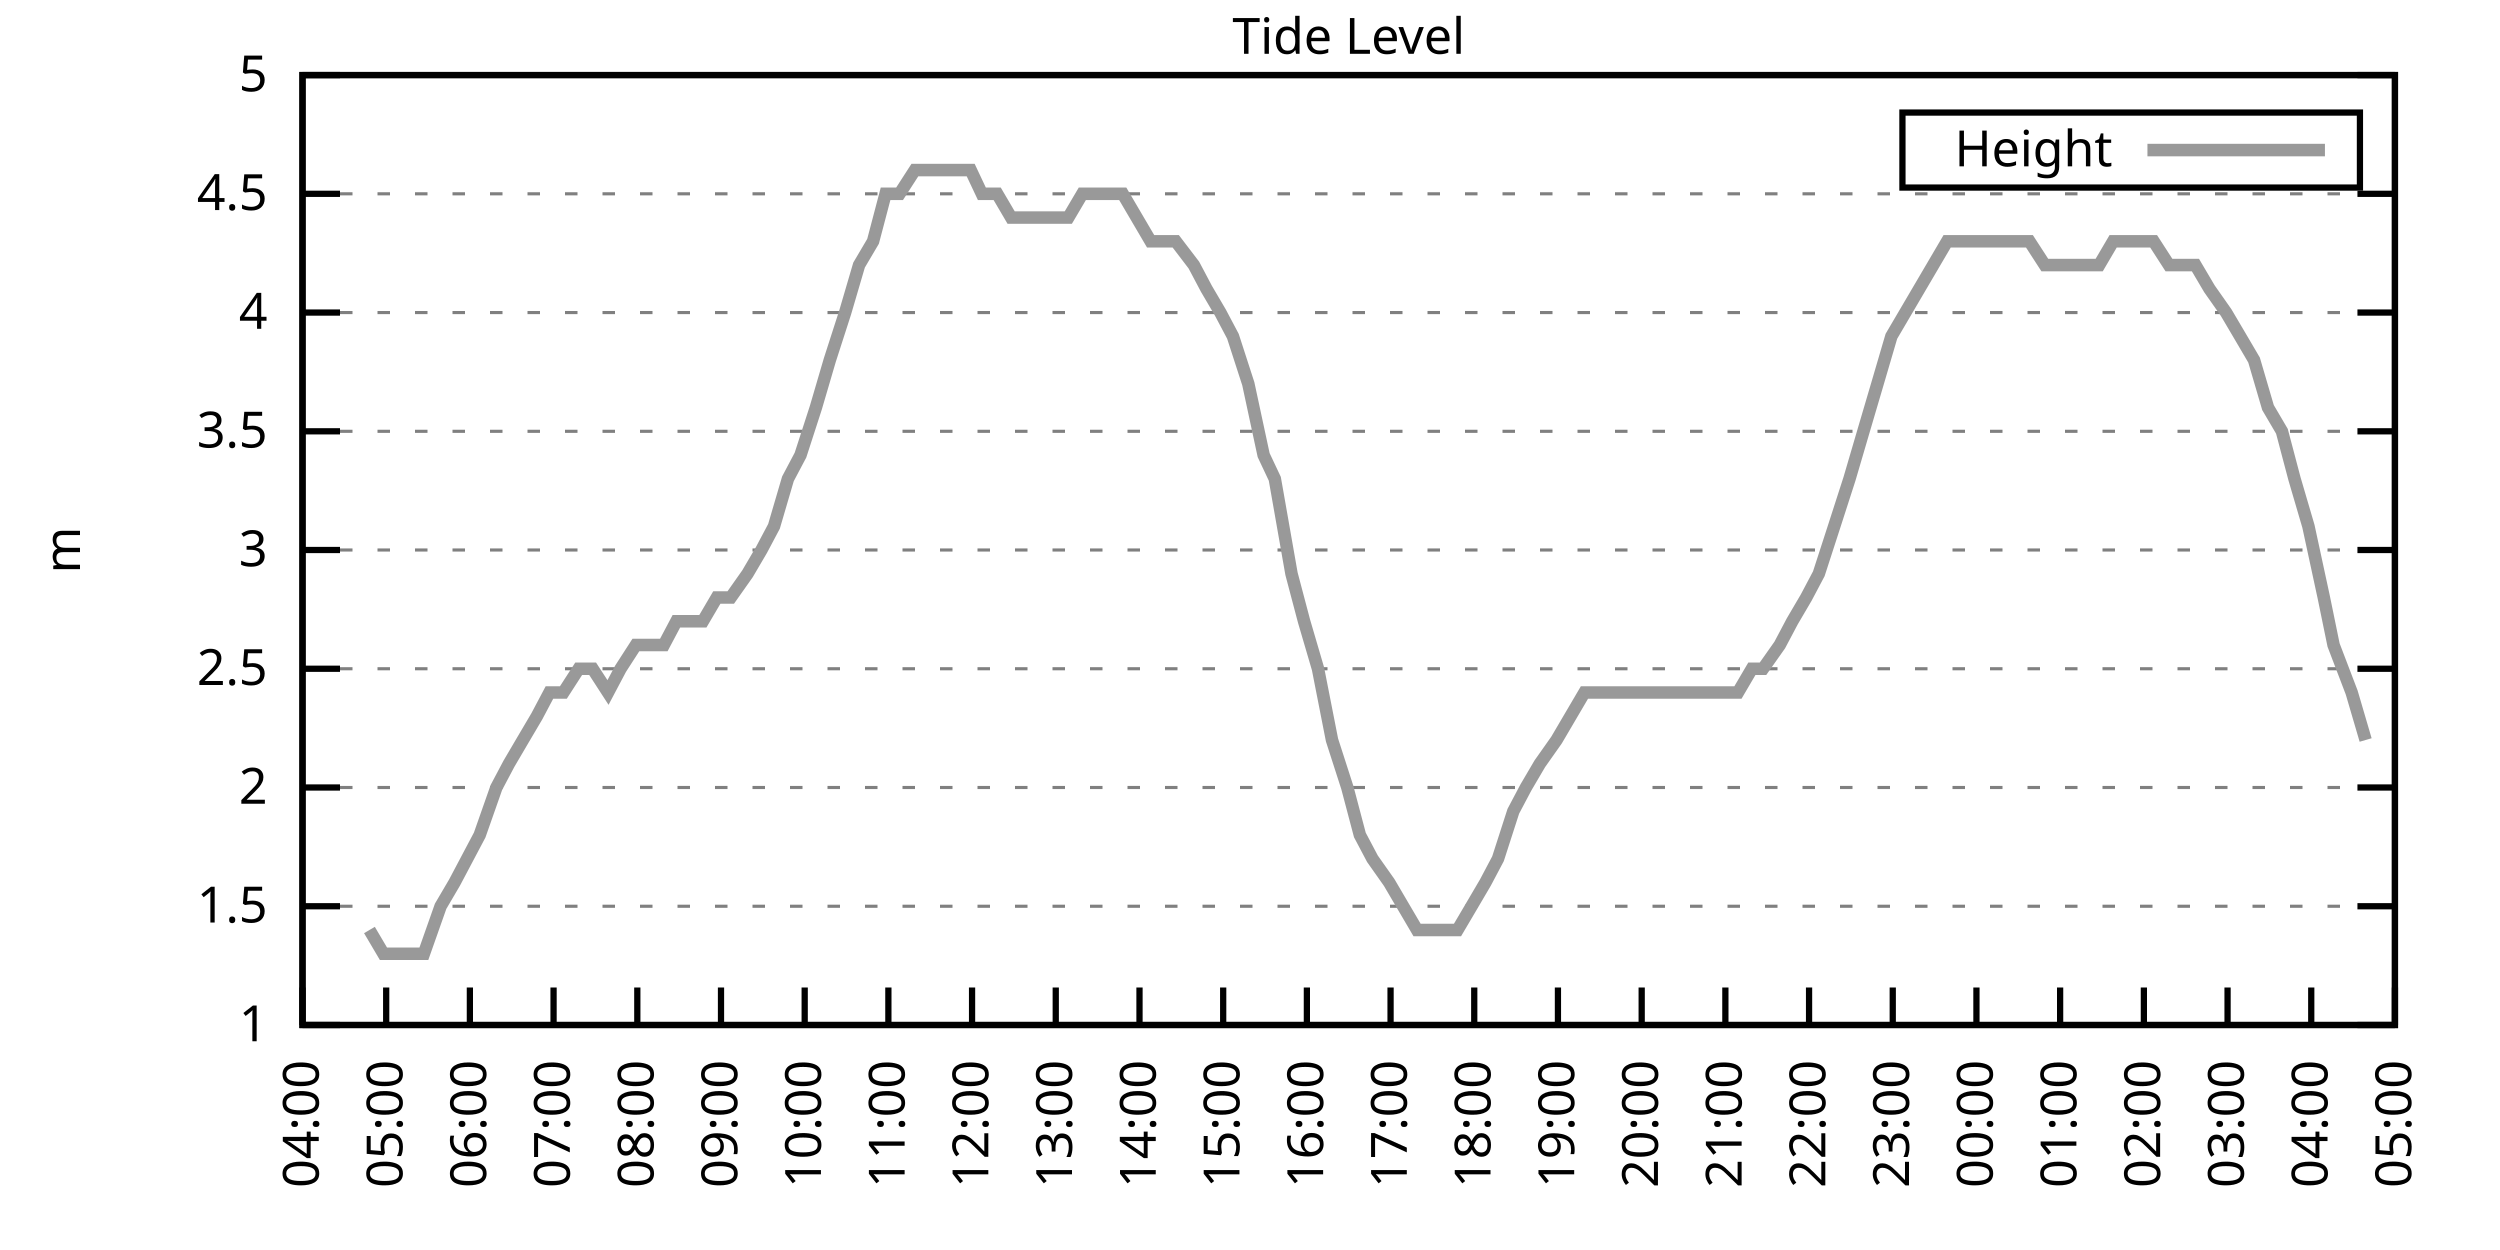
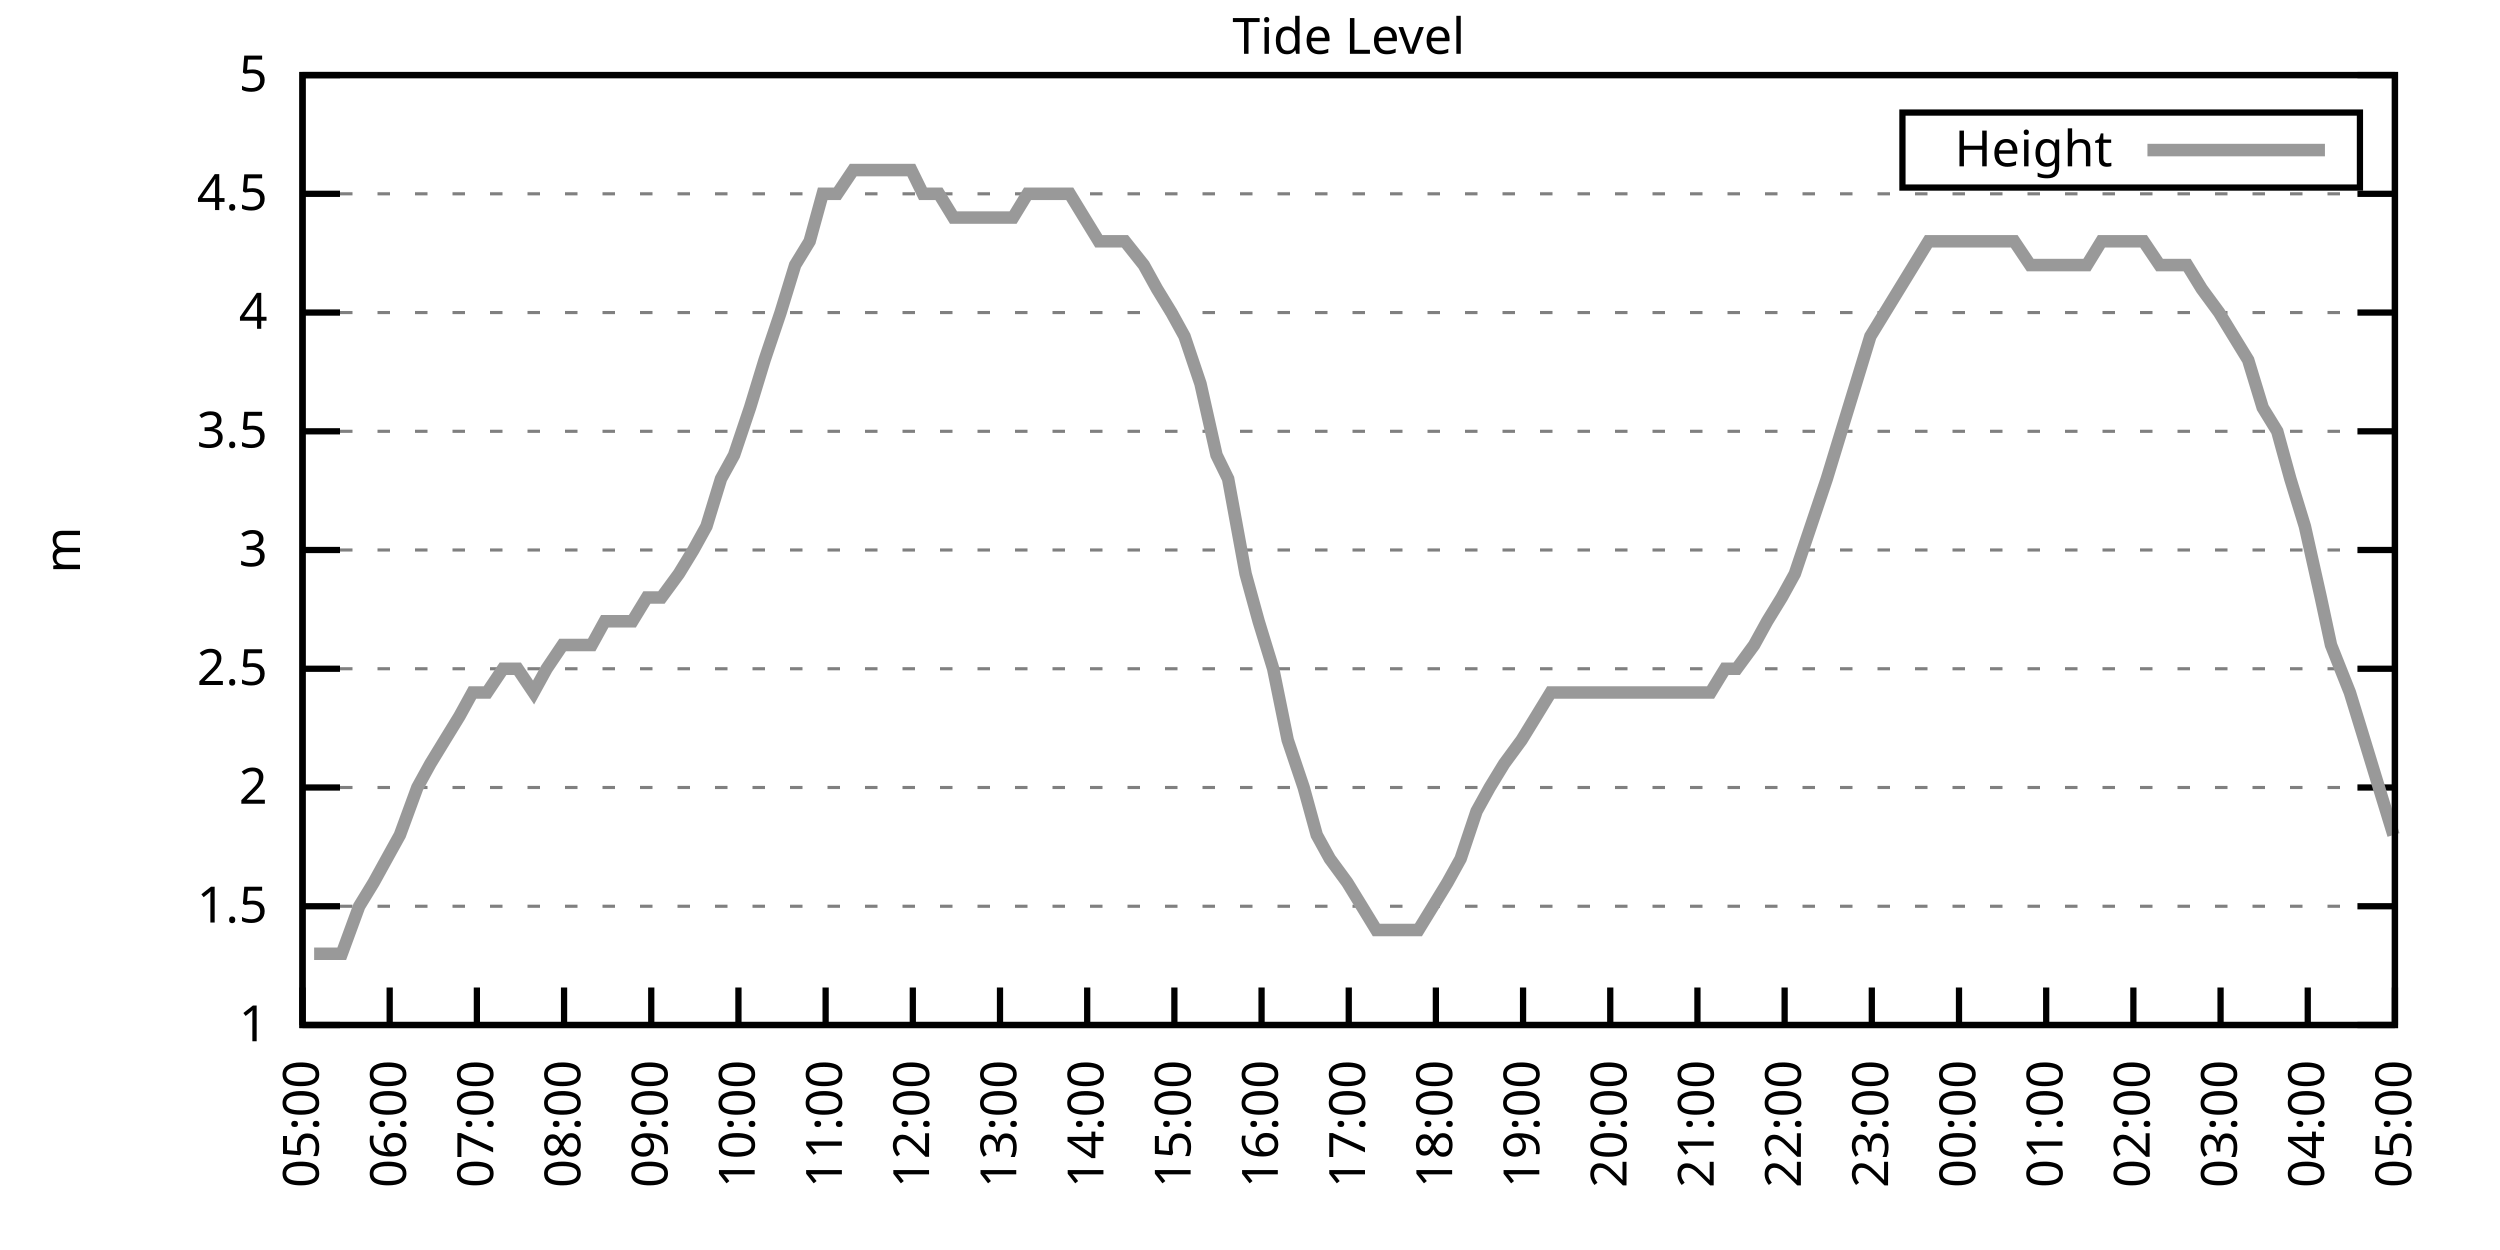
<svg xmlns="http://www.w3.org/2000/svg" xmlns:xlink="http://www.w3.org/1999/xlink" width="400" height="200" viewBox="0 0 400 200">
  <g id="gnuplot_canvas">
    <rect x="0" y="0" width="400" height="200" fill="none" />
    <defs>
      <circle id="gpDot" r="0.5" stroke-width="0.5" stroke="currentColor" />
      <path id="gpPt0" stroke-width="0.333" stroke="currentColor" d="M-1,0 h2 M0,-1 v2" />
      <path id="gpPt1" stroke-width="0.333" stroke="currentColor" d="M-1,-1 L1,1 M1,-1 L-1,1" />
      <path id="gpPt2" stroke-width="0.333" stroke="currentColor" d="M-1,0 L1,0 M0,-1 L0,1 M-1,-1 L1,1 M-1,1 L1,-1" />
      <rect id="gpPt3" stroke-width="0.333" stroke="currentColor" x="-1" y="-1" width="2" height="2" />
      <rect id="gpPt4" stroke-width="0.333" stroke="currentColor" fill="currentColor" x="-1" y="-1" width="2" height="2" />
      <circle id="gpPt5" stroke-width="0.333" stroke="currentColor" cx="0" cy="0" r="1" />
      <use xlink:href="#gpPt5" id="gpPt6" fill="currentColor" stroke="none" />
      <path id="gpPt7" stroke-width="0.333" stroke="currentColor" d="M0,-1.33 L-1.33,0.67 L1.33,0.67 z" />
      <use xlink:href="#gpPt7" id="gpPt8" fill="currentColor" stroke="none" />
      <use xlink:href="#gpPt7" id="gpPt9" stroke="currentColor" transform="rotate(180)" />
      <use xlink:href="#gpPt9" id="gpPt10" fill="currentColor" stroke="none" />
      <use xlink:href="#gpPt3" id="gpPt11" stroke="currentColor" transform="rotate(45)" />
      <use xlink:href="#gpPt11" id="gpPt12" fill="currentColor" stroke="none" />
      <path id="gpPt13" stroke-width="0.333" stroke="currentColor" d="M0,1.330 L1.265,0.411 L0.782,-1.067 L-0.782,-1.076 L-1.265,0.411 z" />
      <use xlink:href="#gpPt13" id="gpPt14" fill="currentColor" stroke="none" />
      <filter id="textbox" filterUnits="objectBoundingBox" x="0" y="0" height="1" width="1">
        <feFlood flood-color="white" flood-opacity="1" result="bgnd" />
        <feComposite in="SourceGraphic" in2="bgnd" operator="atop" />
      </filter>
      <filter id="greybox" filterUnits="objectBoundingBox" x="0" y="0" height="1" width="1">
        <feFlood flood-color="lightgrey" flood-opacity="1" result="grey" />
        <feComposite in="SourceGraphic" in2="grey" operator="atop" />
      </filter>
    </defs>
    <g fill="none" color="white" stroke="currentColor" stroke-width="1.00" stroke-linecap="butt" stroke-linejoin="miter">
</g>
    <g fill="none" color="black" stroke="currentColor" stroke-width="1.00" stroke-linecap="butt" stroke-linejoin="miter">
      <g stroke="none" shape-rendering="crispEdges">
        <polygon fill="rgb(255, 255, 255)" points="48.40,164.00 383.18,164.00 383.18,12.02 48.40,12.02 " />
      </g>
    </g>
    <g fill="none" color="black" stroke="currentColor" stroke-width="1.00" stroke-linecap="butt" stroke-linejoin="miter">
</g>
    <g fill="none" color="black" stroke="black" stroke-width="0.50" stroke-linecap="butt" stroke-linejoin="miter">
</g>
    <g fill="none" color="gray" stroke="currentColor" stroke-width="0.50" stroke-linecap="butt" stroke-linejoin="miter">
      <path stroke="gray" stroke-dasharray="2,4" class="gridline" d="M48.40,164.00 L383.19,164.00  " />
    </g>
    <g fill="none" color="gray" stroke="gray" stroke-width="1.00" stroke-linecap="butt" stroke-linejoin="miter">
</g>
    <g fill="none" color="black" stroke="currentColor" stroke-width="1.00" stroke-linecap="butt" stroke-linejoin="miter">
      <path stroke="black" d="M48.40,164.00 L54.40,164.00 M383.19,164.00 L377.19,164.00  " />
      <g transform="translate(42.80,166.60)" stroke="none" fill="black" font-family="Sans" font-size="8.00" text-anchor="end">
        <text>
          <tspan font-family="Sans"> 1</tspan>
        </text>
      </g>
    </g>
    <g fill="none" color="black" stroke="currentColor" stroke-width="1.00" stroke-linecap="butt" stroke-linejoin="miter">
</g>
    <g fill="none" color="black" stroke="black" stroke-width="0.50" stroke-linecap="butt" stroke-linejoin="miter">
</g>
    <g fill="none" color="gray" stroke="currentColor" stroke-width="0.50" stroke-linecap="butt" stroke-linejoin="miter">
      <path stroke="gray" stroke-dasharray="2,4" class="gridline" d="M48.40,145.00 L383.19,145.00  " />
    </g>
    <g fill="none" color="gray" stroke="gray" stroke-width="1.00" stroke-linecap="butt" stroke-linejoin="miter">
</g>
    <g fill="none" color="black" stroke="currentColor" stroke-width="1.00" stroke-linecap="butt" stroke-linejoin="miter">
      <path stroke="black" d="M48.40,145.00 L54.40,145.00 M383.19,145.00 L377.19,145.00  " />
      <g transform="translate(42.80,147.60)" stroke="none" fill="black" font-family="Sans" font-size="8.00" text-anchor="end">
        <text>
          <tspan font-family="Sans"> 1.5</tspan>
        </text>
      </g>
    </g>
    <g fill="none" color="black" stroke="currentColor" stroke-width="1.00" stroke-linecap="butt" stroke-linejoin="miter">
</g>
    <g fill="none" color="black" stroke="black" stroke-width="0.50" stroke-linecap="butt" stroke-linejoin="miter">
</g>
    <g fill="none" color="gray" stroke="currentColor" stroke-width="0.50" stroke-linecap="butt" stroke-linejoin="miter">
      <path stroke="gray" stroke-dasharray="2,4" class="gridline" d="M48.40,126.00 L383.19,126.00  " />
    </g>
    <g fill="none" color="gray" stroke="gray" stroke-width="1.00" stroke-linecap="butt" stroke-linejoin="miter">
</g>
    <g fill="none" color="black" stroke="currentColor" stroke-width="1.00" stroke-linecap="butt" stroke-linejoin="miter">
      <path stroke="black" d="M48.40,126.00 L54.40,126.00 M383.19,126.00 L377.19,126.00  " />
      <g transform="translate(42.80,128.60)" stroke="none" fill="black" font-family="Sans" font-size="8.00" text-anchor="end">
        <text>
          <tspan font-family="Sans"> 2</tspan>
        </text>
      </g>
    </g>
    <g fill="none" color="black" stroke="currentColor" stroke-width="1.00" stroke-linecap="butt" stroke-linejoin="miter">
</g>
    <g fill="none" color="black" stroke="black" stroke-width="0.50" stroke-linecap="butt" stroke-linejoin="miter">
</g>
    <g fill="none" color="gray" stroke="currentColor" stroke-width="0.50" stroke-linecap="butt" stroke-linejoin="miter">
      <path stroke="gray" stroke-dasharray="2,4" class="gridline" d="M48.40,107.00 L383.19,107.00  " />
    </g>
    <g fill="none" color="gray" stroke="gray" stroke-width="1.00" stroke-linecap="butt" stroke-linejoin="miter">
</g>
    <g fill="none" color="black" stroke="currentColor" stroke-width="1.00" stroke-linecap="butt" stroke-linejoin="miter">
      <path stroke="black" d="M48.40,107.00 L54.40,107.00 M383.19,107.00 L377.19,107.00  " />
      <g transform="translate(42.80,109.60)" stroke="none" fill="black" font-family="Sans" font-size="8.00" text-anchor="end">
        <text>
          <tspan font-family="Sans"> 2.5</tspan>
        </text>
      </g>
    </g>
    <g fill="none" color="black" stroke="currentColor" stroke-width="1.00" stroke-linecap="butt" stroke-linejoin="miter">
</g>
    <g fill="none" color="black" stroke="black" stroke-width="0.50" stroke-linecap="butt" stroke-linejoin="miter">
</g>
    <g fill="none" color="gray" stroke="currentColor" stroke-width="0.50" stroke-linecap="butt" stroke-linejoin="miter">
      <path stroke="gray" stroke-dasharray="2,4" class="gridline" d="M48.40,88.00 L383.19,88.00  " />
    </g>
    <g fill="none" color="gray" stroke="gray" stroke-width="1.00" stroke-linecap="butt" stroke-linejoin="miter">
</g>
    <g fill="none" color="black" stroke="currentColor" stroke-width="1.00" stroke-linecap="butt" stroke-linejoin="miter">
      <path stroke="black" d="M48.40,88.00 L54.40,88.00 M383.19,88.00 L377.19,88.00  " />
      <g transform="translate(42.80,90.60)" stroke="none" fill="black" font-family="Sans" font-size="8.00" text-anchor="end">
        <text>
          <tspan font-family="Sans"> 3</tspan>
        </text>
      </g>
    </g>
    <g fill="none" color="black" stroke="currentColor" stroke-width="1.00" stroke-linecap="butt" stroke-linejoin="miter">
</g>
    <g fill="none" color="black" stroke="black" stroke-width="0.50" stroke-linecap="butt" stroke-linejoin="miter">
</g>
    <g fill="none" color="gray" stroke="currentColor" stroke-width="0.50" stroke-linecap="butt" stroke-linejoin="miter">
      <path stroke="gray" stroke-dasharray="2,4" class="gridline" d="M48.40,69.01 L383.19,69.01  " />
    </g>
    <g fill="none" color="gray" stroke="gray" stroke-width="1.00" stroke-linecap="butt" stroke-linejoin="miter">
</g>
    <g fill="none" color="black" stroke="currentColor" stroke-width="1.00" stroke-linecap="butt" stroke-linejoin="miter">
      <path stroke="black" d="M48.40,69.01 L54.40,69.01 M383.19,69.01 L377.19,69.01  " />
      <g transform="translate(42.80,71.61)" stroke="none" fill="black" font-family="Sans" font-size="8.00" text-anchor="end">
        <text>
          <tspan font-family="Sans"> 3.5</tspan>
        </text>
      </g>
    </g>
    <g fill="none" color="black" stroke="currentColor" stroke-width="1.00" stroke-linecap="butt" stroke-linejoin="miter">
</g>
    <g fill="none" color="black" stroke="black" stroke-width="0.50" stroke-linecap="butt" stroke-linejoin="miter">
</g>
    <g fill="none" color="gray" stroke="currentColor" stroke-width="0.50" stroke-linecap="butt" stroke-linejoin="miter">
      <path stroke="gray" stroke-dasharray="2,4" class="gridline" d="M48.40,50.01 L383.19,50.01  " />
    </g>
    <g fill="none" color="gray" stroke="gray" stroke-width="1.00" stroke-linecap="butt" stroke-linejoin="miter">
</g>
    <g fill="none" color="black" stroke="currentColor" stroke-width="1.00" stroke-linecap="butt" stroke-linejoin="miter">
      <path stroke="black" d="M48.40,50.01 L54.40,50.01 M383.19,50.01 L377.19,50.01  " />
      <g transform="translate(42.80,52.61)" stroke="none" fill="black" font-family="Sans" font-size="8.00" text-anchor="end">
        <text>
          <tspan font-family="Sans"> 4</tspan>
        </text>
      </g>
    </g>
    <g fill="none" color="black" stroke="currentColor" stroke-width="1.00" stroke-linecap="butt" stroke-linejoin="miter">
</g>
    <g fill="none" color="black" stroke="black" stroke-width="0.50" stroke-linecap="butt" stroke-linejoin="miter">
</g>
    <g fill="none" color="gray" stroke="currentColor" stroke-width="0.50" stroke-linecap="butt" stroke-linejoin="miter">
      <path stroke="gray" stroke-dasharray="2,4" class="gridline" d="M48.40,31.01 L383.19,31.01  " />
    </g>
    <g fill="none" color="gray" stroke="gray" stroke-width="1.00" stroke-linecap="butt" stroke-linejoin="miter">
</g>
    <g fill="none" color="black" stroke="currentColor" stroke-width="1.00" stroke-linecap="butt" stroke-linejoin="miter">
      <path stroke="black" d="M48.40,31.01 L54.40,31.01 M383.19,31.01 L377.19,31.01  " />
      <g transform="translate(42.80,33.61)" stroke="none" fill="black" font-family="Sans" font-size="8.00" text-anchor="end">
        <text>
          <tspan font-family="Sans"> 4.5</tspan>
        </text>
      </g>
    </g>
    <g fill="none" color="black" stroke="currentColor" stroke-width="1.00" stroke-linecap="butt" stroke-linejoin="miter">
</g>
    <g fill="none" color="black" stroke="black" stroke-width="0.50" stroke-linecap="butt" stroke-linejoin="miter">
</g>
    <g fill="none" color="gray" stroke="currentColor" stroke-width="0.50" stroke-linecap="butt" stroke-linejoin="miter">
      <path stroke="gray" stroke-dasharray="2,4" class="gridline" d="M48.40,12.01 L383.19,12.01  " />
    </g>
    <g fill="none" color="gray" stroke="gray" stroke-width="1.00" stroke-linecap="butt" stroke-linejoin="miter">
</g>
    <g fill="none" color="black" stroke="currentColor" stroke-width="1.00" stroke-linecap="butt" stroke-linejoin="miter">
      <path stroke="black" d="M48.40,12.01 L54.40,12.01 M383.19,12.01 L377.19,12.01  " />
      <g transform="translate(42.80,14.61)" stroke="none" fill="black" font-family="Sans" font-size="8.00" text-anchor="end">
        <text>
          <tspan font-family="Sans"> 5</tspan>
        </text>
      </g>
    </g>
    <g fill="none" color="black" stroke="currentColor" stroke-width="1.00" stroke-linecap="butt" stroke-linejoin="miter">
      <path stroke="black" d="M48.40,164.00 L48.40,158.00  " />
      <g transform="translate(51.00,169.60) rotate(270.00)" stroke="none" fill="black" font-family="Sans" font-size="8.00" text-anchor="end">
        <text>
-           <tspan font-family="Sans">04:00</tspan>
-         </text>
-       </g>
-     </g>
-     <g fill="none" color="black" stroke="currentColor" stroke-width="1.00" stroke-linecap="butt" stroke-linejoin="miter">
-       <path stroke="black" d="M61.79,164.00 L61.79,158.00  " />
-       <g transform="translate(64.39,169.60) rotate(270.00)" stroke="none" fill="black" font-family="Sans" font-size="8.00" text-anchor="end">
-         <text>
          <tspan font-family="Sans">05:00</tspan>
        </text>
      </g>
    </g>
    <g fill="none" color="black" stroke="currentColor" stroke-width="1.00" stroke-linecap="butt" stroke-linejoin="miter">
-       <path stroke="black" d="M75.18,164.00 L75.18,158.00  " />
-       <g transform="translate(77.78,169.60) rotate(270.00)" stroke="none" fill="black" font-family="Sans" font-size="8.00" text-anchor="end">
+       <path stroke="black" d="M62.35,164.00 L62.35,158.00  " />
+       <g transform="translate(64.95,169.60) rotate(270.00)" stroke="none" fill="black" font-family="Sans" font-size="8.00" text-anchor="end">
        <text>
          <tspan font-family="Sans">06:00</tspan>
        </text>
      </g>
    </g>
    <g fill="none" color="black" stroke="currentColor" stroke-width="1.00" stroke-linecap="butt" stroke-linejoin="miter">
-       <path stroke="black" d="M88.57,164.00 L88.57,158.00  " />
-       <g transform="translate(91.17,169.60) rotate(270.00)" stroke="none" fill="black" font-family="Sans" font-size="8.00" text-anchor="end">
+       <path stroke="black" d="M76.30,164.00 L76.30,158.00  " />
+       <g transform="translate(78.90,169.60) rotate(270.00)" stroke="none" fill="black" font-family="Sans" font-size="8.00" text-anchor="end">
        <text>
          <tspan font-family="Sans">07:00</tspan>
        </text>
      </g>
    </g>
    <g fill="none" color="black" stroke="currentColor" stroke-width="1.00" stroke-linecap="butt" stroke-linejoin="miter">
-       <path stroke="black" d="M101.97,164.00 L101.97,158.00  " />
-       <g transform="translate(104.57,169.60) rotate(270.00)" stroke="none" fill="black" font-family="Sans" font-size="8.00" text-anchor="end">
+       <path stroke="black" d="M90.25,164.00 L90.25,158.00  " />
+       <g transform="translate(92.85,169.60) rotate(270.00)" stroke="none" fill="black" font-family="Sans" font-size="8.00" text-anchor="end">
        <text>
          <tspan font-family="Sans">08:00</tspan>
        </text>
      </g>
    </g>
    <g fill="none" color="black" stroke="currentColor" stroke-width="1.00" stroke-linecap="butt" stroke-linejoin="miter">
-       <path stroke="black" d="M115.36,164.00 L115.36,158.00  " />
-       <g transform="translate(117.96,169.60) rotate(270.00)" stroke="none" fill="black" font-family="Sans" font-size="8.00" text-anchor="end">
+       <path stroke="black" d="M104.20,164.00 L104.20,158.00  " />
+       <g transform="translate(106.80,169.60) rotate(270.00)" stroke="none" fill="black" font-family="Sans" font-size="8.00" text-anchor="end">
        <text>
          <tspan font-family="Sans">09:00</tspan>
        </text>
      </g>
    </g>
    <g fill="none" color="black" stroke="currentColor" stroke-width="1.00" stroke-linecap="butt" stroke-linejoin="miter">
-       <path stroke="black" d="M128.75,164.00 L128.75,158.00  " />
-       <g transform="translate(131.35,169.60) rotate(270.00)" stroke="none" fill="black" font-family="Sans" font-size="8.00" text-anchor="end">
+       <path stroke="black" d="M118.15,164.00 L118.15,158.00  " />
+       <g transform="translate(120.75,169.60) rotate(270.00)" stroke="none" fill="black" font-family="Sans" font-size="8.00" text-anchor="end">
        <text>
          <tspan font-family="Sans">10:00</tspan>
        </text>
      </g>
    </g>
    <g fill="none" color="black" stroke="currentColor" stroke-width="1.00" stroke-linecap="butt" stroke-linejoin="miter">
-       <path stroke="black" d="M142.14,164.00 L142.14,158.00  " />
-       <g transform="translate(144.74,169.60) rotate(270.00)" stroke="none" fill="black" font-family="Sans" font-size="8.00" text-anchor="end">
+       <path stroke="black" d="M132.10,164.00 L132.10,158.00  " />
+       <g transform="translate(134.70,169.60) rotate(270.00)" stroke="none" fill="black" font-family="Sans" font-size="8.00" text-anchor="end">
        <text>
          <tspan font-family="Sans">11:00</tspan>
        </text>
      </g>
    </g>
    <g fill="none" color="black" stroke="currentColor" stroke-width="1.00" stroke-linecap="butt" stroke-linejoin="miter">
-       <path stroke="black" d="M155.53,164.00 L155.53,158.00  " />
-       <g transform="translate(158.13,169.60) rotate(270.00)" stroke="none" fill="black" font-family="Sans" font-size="8.00" text-anchor="end">
+       <path stroke="black" d="M146.05,164.00 L146.05,158.00  " />
+       <g transform="translate(148.65,169.60) rotate(270.00)" stroke="none" fill="black" font-family="Sans" font-size="8.00" text-anchor="end">
        <text>
          <tspan font-family="Sans">12:00</tspan>
        </text>
      </g>
    </g>
    <g fill="none" color="black" stroke="currentColor" stroke-width="1.00" stroke-linecap="butt" stroke-linejoin="miter">
-       <path stroke="black" d="M168.92,164.00 L168.92,158.00  " />
-       <g transform="translate(171.52,169.60) rotate(270.00)" stroke="none" fill="black" font-family="Sans" font-size="8.00" text-anchor="end">
+       <path stroke="black" d="M160.00,164.00 L160.00,158.00  " />
+       <g transform="translate(162.60,169.60) rotate(270.00)" stroke="none" fill="black" font-family="Sans" font-size="8.00" text-anchor="end">
        <text>
          <tspan font-family="Sans">13:00</tspan>
        </text>
      </g>
    </g>
    <g fill="none" color="black" stroke="currentColor" stroke-width="1.00" stroke-linecap="butt" stroke-linejoin="miter">
-       <path stroke="black" d="M182.32,164.00 L182.32,158.00  " />
-       <g transform="translate(184.92,169.60) rotate(270.00)" stroke="none" fill="black" font-family="Sans" font-size="8.00" text-anchor="end">
+       <path stroke="black" d="M173.95,164.00 L173.95,158.00  " />
+       <g transform="translate(176.55,169.60) rotate(270.00)" stroke="none" fill="black" font-family="Sans" font-size="8.00" text-anchor="end">
        <text>
          <tspan font-family="Sans">14:00</tspan>
        </text>
      </g>
    </g>
    <g fill="none" color="black" stroke="currentColor" stroke-width="1.00" stroke-linecap="butt" stroke-linejoin="miter">
-       <path stroke="black" d="M195.71,164.00 L195.71,158.00  " />
-       <g transform="translate(198.31,169.60) rotate(270.00)" stroke="none" fill="black" font-family="Sans" font-size="8.00" text-anchor="end">
+       <path stroke="black" d="M187.90,164.00 L187.90,158.00  " />
+       <g transform="translate(190.50,169.60) rotate(270.00)" stroke="none" fill="black" font-family="Sans" font-size="8.00" text-anchor="end">
        <text>
          <tspan font-family="Sans">15:00</tspan>
        </text>
      </g>
    </g>
    <g fill="none" color="black" stroke="currentColor" stroke-width="1.00" stroke-linecap="butt" stroke-linejoin="miter">
-       <path stroke="black" d="M209.10,164.00 L209.10,158.00  " />
-       <g transform="translate(211.70,169.60) rotate(270.00)" stroke="none" fill="black" font-family="Sans" font-size="8.00" text-anchor="end">
+       <path stroke="black" d="M201.85,164.00 L201.85,158.00  " />
+       <g transform="translate(204.45,169.60) rotate(270.00)" stroke="none" fill="black" font-family="Sans" font-size="8.00" text-anchor="end">
        <text>
          <tspan font-family="Sans">16:00</tspan>
        </text>
      </g>
    </g>
    <g fill="none" color="black" stroke="currentColor" stroke-width="1.00" stroke-linecap="butt" stroke-linejoin="miter">
-       <path stroke="black" d="M222.49,164.00 L222.49,158.00  " />
-       <g transform="translate(225.09,169.60) rotate(270.00)" stroke="none" fill="black" font-family="Sans" font-size="8.00" text-anchor="end">
+       <path stroke="black" d="M215.80,164.00 L215.80,158.00  " />
+       <g transform="translate(218.40,169.60) rotate(270.00)" stroke="none" fill="black" font-family="Sans" font-size="8.00" text-anchor="end">
        <text>
          <tspan font-family="Sans">17:00</tspan>
        </text>
      </g>
    </g>
    <g fill="none" color="black" stroke="currentColor" stroke-width="1.00" stroke-linecap="butt" stroke-linejoin="miter">
-       <path stroke="black" d="M235.88,164.00 L235.88,158.00  " />
-       <g transform="translate(238.48,169.60) rotate(270.00)" stroke="none" fill="black" font-family="Sans" font-size="8.00" text-anchor="end">
+       <path stroke="black" d="M229.74,164.00 L229.74,158.00  " />
+       <g transform="translate(232.34,169.60) rotate(270.00)" stroke="none" fill="black" font-family="Sans" font-size="8.00" text-anchor="end">
        <text>
          <tspan font-family="Sans">18:00</tspan>
        </text>
      </g>
    </g>
    <g fill="none" color="black" stroke="currentColor" stroke-width="1.00" stroke-linecap="butt" stroke-linejoin="miter">
-       <path stroke="black" d="M249.27,164.00 L249.27,158.00  " />
-       <g transform="translate(251.87,169.60) rotate(270.00)" stroke="none" fill="black" font-family="Sans" font-size="8.00" text-anchor="end">
+       <path stroke="black" d="M243.69,164.00 L243.69,158.00  " />
+       <g transform="translate(246.29,169.60) rotate(270.00)" stroke="none" fill="black" font-family="Sans" font-size="8.00" text-anchor="end">
        <text>
          <tspan font-family="Sans">19:00</tspan>
        </text>
      </g>
    </g>
    <g fill="none" color="black" stroke="currentColor" stroke-width="1.00" stroke-linecap="butt" stroke-linejoin="miter">
-       <path stroke="black" d="M262.67,164.00 L262.67,158.00  " />
-       <g transform="translate(265.27,169.60) rotate(270.00)" stroke="none" fill="black" font-family="Sans" font-size="8.00" text-anchor="end">
+       <path stroke="black" d="M257.64,164.00 L257.64,158.00  " />
+       <g transform="translate(260.24,169.60) rotate(270.00)" stroke="none" fill="black" font-family="Sans" font-size="8.00" text-anchor="end">
        <text>
          <tspan font-family="Sans">20:00</tspan>
        </text>
      </g>
    </g>
    <g fill="none" color="black" stroke="currentColor" stroke-width="1.00" stroke-linecap="butt" stroke-linejoin="miter">
-       <path stroke="black" d="M276.06,164.00 L276.06,158.00  " />
-       <g transform="translate(278.66,169.60) rotate(270.00)" stroke="none" fill="black" font-family="Sans" font-size="8.00" text-anchor="end">
+       <path stroke="black" d="M271.59,164.00 L271.59,158.00  " />
+       <g transform="translate(274.19,169.60) rotate(270.00)" stroke="none" fill="black" font-family="Sans" font-size="8.00" text-anchor="end">
        <text>
          <tspan font-family="Sans">21:00</tspan>
        </text>
      </g>
    </g>
    <g fill="none" color="black" stroke="currentColor" stroke-width="1.00" stroke-linecap="butt" stroke-linejoin="miter">
-       <path stroke="black" d="M289.45,164.00 L289.45,158.00  " />
-       <g transform="translate(292.05,169.60) rotate(270.00)" stroke="none" fill="black" font-family="Sans" font-size="8.00" text-anchor="end">
+       <path stroke="black" d="M285.54,164.00 L285.54,158.00  " />
+       <g transform="translate(288.14,169.60) rotate(270.00)" stroke="none" fill="black" font-family="Sans" font-size="8.00" text-anchor="end">
        <text>
          <tspan font-family="Sans">22:00</tspan>
        </text>
      </g>
    </g>
    <g fill="none" color="black" stroke="currentColor" stroke-width="1.00" stroke-linecap="butt" stroke-linejoin="miter">
-       <path stroke="black" d="M302.84,164.00 L302.84,158.00  " />
-       <g transform="translate(305.44,169.60) rotate(270.00)" stroke="none" fill="black" font-family="Sans" font-size="8.00" text-anchor="end">
+       <path stroke="black" d="M299.49,164.00 L299.49,158.00  " />
+       <g transform="translate(302.09,169.60) rotate(270.00)" stroke="none" fill="black" font-family="Sans" font-size="8.00" text-anchor="end">
        <text>
          <tspan font-family="Sans">23:00</tspan>
        </text>
      </g>
    </g>
    <g fill="none" color="black" stroke="currentColor" stroke-width="1.00" stroke-linecap="butt" stroke-linejoin="miter">
-       <path stroke="black" d="M316.23,164.00 L316.23,158.00  " />
-       <g transform="translate(318.83,169.60) rotate(270.00)" stroke="none" fill="black" font-family="Sans" font-size="8.00" text-anchor="end">
+       <path stroke="black" d="M313.44,164.00 L313.44,158.00  " />
+       <g transform="translate(316.04,169.60) rotate(270.00)" stroke="none" fill="black" font-family="Sans" font-size="8.00" text-anchor="end">
        <text>
          <tspan font-family="Sans">00:00</tspan>
        </text>
      </g>
    </g>
    <g fill="none" color="black" stroke="currentColor" stroke-width="1.00" stroke-linecap="butt" stroke-linejoin="miter">
-       <path stroke="black" d="M329.62,164.00 L329.62,158.00  " />
-       <g transform="translate(332.22,169.60) rotate(270.00)" stroke="none" fill="black" font-family="Sans" font-size="8.00" text-anchor="end">
+       <path stroke="black" d="M327.39,164.00 L327.39,158.00  " />
+       <g transform="translate(329.99,169.60) rotate(270.00)" stroke="none" fill="black" font-family="Sans" font-size="8.00" text-anchor="end">
        <text>
          <tspan font-family="Sans">01:00</tspan>
        </text>
      </g>
    </g>
    <g fill="none" color="black" stroke="currentColor" stroke-width="1.00" stroke-linecap="butt" stroke-linejoin="miter">
-       <path stroke="black" d="M343.02,164.00 L343.02,158.00  " />
-       <g transform="translate(345.62,169.60) rotate(270.00)" stroke="none" fill="black" font-family="Sans" font-size="8.00" text-anchor="end">
+       <path stroke="black" d="M341.34,164.00 L341.34,158.00  " />
+       <g transform="translate(343.94,169.60) rotate(270.00)" stroke="none" fill="black" font-family="Sans" font-size="8.00" text-anchor="end">
        <text>
          <tspan font-family="Sans">02:00</tspan>
        </text>
      </g>
    </g>
    <g fill="none" color="black" stroke="currentColor" stroke-width="1.00" stroke-linecap="butt" stroke-linejoin="miter">
-       <path stroke="black" d="M356.41,164.00 L356.41,158.00  " />
-       <g transform="translate(359.01,169.60) rotate(270.00)" stroke="none" fill="black" font-family="Sans" font-size="8.00" text-anchor="end">
+       <path stroke="black" d="M355.29,164.00 L355.29,158.00  " />
+       <g transform="translate(357.89,169.60) rotate(270.00)" stroke="none" fill="black" font-family="Sans" font-size="8.00" text-anchor="end">
        <text>
          <tspan font-family="Sans">03:00</tspan>
        </text>
      </g>
    </g>
    <g fill="none" color="black" stroke="currentColor" stroke-width="1.00" stroke-linecap="butt" stroke-linejoin="miter">
-       <path stroke="black" d="M369.80,164.00 L369.80,158.00  " />
-       <g transform="translate(372.40,169.60) rotate(270.00)" stroke="none" fill="black" font-family="Sans" font-size="8.00" text-anchor="end">
+       <path stroke="black" d="M369.24,164.00 L369.24,158.00  " />
+       <g transform="translate(371.84,169.60) rotate(270.00)" stroke="none" fill="black" font-family="Sans" font-size="8.00" text-anchor="end">
        <text>
          <tspan font-family="Sans">04:00</tspan>
        </text>
      </g>
    </g>
    <g fill="none" color="black" stroke="currentColor" stroke-width="1.00" stroke-linecap="butt" stroke-linejoin="miter">
      <path stroke="black" d="M383.19,164.00 L383.19,158.00  " />
      <g transform="translate(385.79,169.60) rotate(270.00)" stroke="none" fill="black" font-family="Sans" font-size="8.00" text-anchor="end">
        <text>
          <tspan font-family="Sans">05:00</tspan>
        </text>
      </g>
    </g>
    <g fill="none" color="black" stroke="currentColor" stroke-width="1.00" stroke-linecap="butt" stroke-linejoin="miter">
</g>
    <g fill="none" color="black" stroke="currentColor" stroke-width="1.00" stroke-linecap="butt" stroke-linejoin="miter">
      <path stroke="black" d="M48.40,12.01 L48.40,164.00 L383.19,164.00 L383.19,12.01 L48.40,12.01 Z  " />
    </g>
    <g fill="none" color="black" stroke="currentColor" stroke-width="1.00" stroke-linecap="butt" stroke-linejoin="miter">
</g>
    <g fill="none" color="black" stroke="currentColor" stroke-width="1.00" stroke-linecap="butt" stroke-linejoin="miter">
      <path stroke="black" d="M304.39,30.01 L304.39,18.01 L377.59,18.01 L377.59,30.01 L304.39,30.01 Z  " />
    </g>
    <g id="Tide_level_plot_1">
      <g fill="none" color="white" stroke="black" stroke-width="2.00" stroke-linecap="butt" stroke-linejoin="miter">
</g>
      <g fill="none" color="black" stroke="currentColor" stroke-width="2.00" stroke-linecap="butt" stroke-linejoin="miter">
        <g transform="translate(337.99,26.61)" stroke="none" fill="black" font-family="Sans" font-size="8.00" text-anchor="end">
          <text>
            <tspan font-family="Sans">Height</tspan>
          </text>
        </g>
      </g>
      <g fill="none" color="black" stroke="currentColor" stroke-width="2.00" stroke-linecap="butt" stroke-linejoin="miter">
-         <path stroke="rgb(153, 153, 153)" d="M343.59,24.01 L371.99,24.01 M59.11,148.80 L61.35,152.60 L63.58,152.60 L67.82,152.60 L70.50,145.00 L72.73,141.20   L74.74,137.40 L76.75,133.60 L79.42,126.00 L81.43,122.20 L83.66,118.40 L85.90,114.60 L87.91,110.80 L90.14,110.80   L92.59,107.00 L94.82,107.00 L97.28,110.80 L99.29,107.00 L101.74,103.20 L103.98,103.20 L106.21,103.20 L108.22,99.40   L110.45,99.40 L112.46,99.40 L114.69,95.60 L116.92,95.60 L119.60,91.80 L121.83,88.00 L123.84,84.21 L126.07,76.61   L128.08,72.81 L130.54,65.21 L132.77,57.61 L135.22,50.01 L137.45,42.41 L139.69,38.61 L141.69,31.01 L143.93,31.01   L146.38,27.21 L148.61,27.21 L150.40,27.21 L153.08,27.21 L155.31,27.21 L157.10,31.01 L159.55,31.01 L161.78,34.81   L164.01,34.81 L166.02,34.81 L168.25,34.81 L170.93,34.81 L173.17,31.01 L175.40,31.01 L177.63,31.01 L179.64,31.01   L181.87,34.81 L184.10,38.61 L186.56,38.61 L188.12,38.61 L191.02,42.41 L193.03,46.21 L195.26,50.01 L197.27,53.81   L199.73,61.41 L202.18,72.81 L203.97,76.61 L206.64,91.80 L208.65,99.40 L210.88,107.00 L213.12,118.40 L215.57,126.00   L217.58,133.60 L219.59,137.40 L222.27,141.20 L224.50,145.00 L226.73,148.80 L228.96,148.80 L231.20,148.80 L233.20,148.80   L235.44,145.00 L237.67,141.20 L239.68,137.40 L242.13,129.80 L244.14,126.00 L246.37,122.20 L249.05,118.40 L251.28,114.60   L253.51,110.80 L255.52,110.80 L257.98,110.80 L260.21,110.80 L262.44,110.80 L264.67,110.80 L266.91,110.80 L269.14,110.80   L271.15,110.80 L273.16,110.80 L275.83,110.80 L278.07,110.80 L280.30,107.00 L282.08,107.00 L284.76,103.20 L286.77,99.40   L289.00,95.60 L291.01,91.80 L293.47,84.21 L295.92,76.61 L298.15,69.01 L300.39,61.41 L302.62,53.81 L311.54,38.61   L313.55,38.61 L315.56,38.61 L318.02,38.61 L320.47,38.61 L322.04,38.61 L324.71,38.61 L327.17,42.41 L328.95,42.41   L330.96,42.41 L333.86,42.41 L335.87,42.41 L338.10,38.61 L340.56,38.61 L342.79,38.61 L344.58,38.61 L347.03,42.41   L349.26,42.41 L351.27,42.41 L353.51,46.21 L356.18,50.01 L358.42,53.81 L360.65,57.61 L362.88,65.21 L365.11,69.01   L367.12,76.61 L369.35,84.21 L371.81,95.60 L373.37,103.20 L376.27,110.80 L378.50,118.40  " />
+         <path stroke="rgb(153, 153, 153)" d="M343.59,24.01 L371.99,24.01 M50.26,152.60 L54.68,152.60 L57.47,145.00 L59.79,141.20 L61.88,137.40 L63.98,133.60   L66.77,126.00 L68.86,122.20 L71.18,118.40 L73.51,114.60 L75.60,110.80 L77.93,110.80 L80.48,107.00 L82.81,107.00   L85.37,110.80 L87.46,107.00 L90.02,103.20 L92.34,103.20 L94.67,103.20 L96.76,99.40 L99.08,99.40 L101.18,99.40   L103.50,95.60 L105.83,95.60 L108.62,91.80 L110.94,88.00 L113.03,84.21 L115.36,76.61 L117.45,72.81 L120.01,65.21   L122.33,57.61 L124.89,50.01 L127.22,42.41 L129.54,38.61 L131.63,31.01 L133.96,31.01 L136.51,27.21 L138.84,27.21   L140.70,27.21 L143.49,27.21 L145.81,27.21 L147.67,31.01 L150.23,31.01 L152.56,34.81 L154.88,34.81 L156.97,34.81   L159.30,34.81 L162.09,34.81 L164.41,31.01 L166.74,31.01 L169.06,31.01 L171.16,31.01 L173.48,34.81 L175.81,38.61   L178.36,38.61 L179.99,38.61 L183.01,42.41 L185.11,46.21 L187.43,50.01 L189.52,53.81 L192.08,61.41 L194.64,72.81   L196.50,76.61 L199.29,91.80 L201.38,99.40 L203.71,107.00 L206.03,118.40 L208.59,126.00 L210.68,133.60 L212.77,137.40   L215.56,141.20 L217.89,145.00 L220.21,148.80 L222.54,148.80 L224.86,148.80 L226.95,148.80 L229.28,145.00 L231.60,141.20   L233.70,137.40 L236.25,129.80 L238.35,126.00 L240.67,122.20 L243.46,118.40 L245.79,114.60 L248.11,110.80 L250.20,110.80   L252.76,110.80 L255.09,110.80 L257.41,110.80 L259.74,110.80 L262.06,110.80 L264.39,110.80 L266.48,110.80 L268.57,110.80   L271.36,110.80 L273.69,110.80 L276.01,107.00 L277.87,107.00 L280.66,103.20 L282.75,99.40 L285.08,95.60 L287.17,91.80   L289.73,84.21 L292.29,76.61 L294.61,69.01 L296.94,61.41 L299.26,53.81 L308.56,38.61 L310.65,38.61 L312.74,38.61   L315.30,38.61 L317.86,38.61 L319.49,38.61 L322.28,38.61 L324.83,42.41 L326.69,42.41 L328.79,42.41 L331.81,42.41   L333.90,42.41 L336.23,38.61 L338.78,38.61 L341.11,38.61 L342.97,38.61 L345.53,42.41 L347.85,42.41 L349.94,42.41   L352.27,46.21 L355.06,50.01 L357.38,53.81 L359.71,57.61 L362.03,65.21 L364.36,69.01 L366.45,76.61 L368.78,84.21   L371.33,95.60 L372.96,103.20 L375.98,110.80 L378.31,118.40 L380.63,126.00 L382.96,133.60  " />
      </g>
    </g>
    <g fill="none" color="black" stroke="currentColor" stroke-width="2.00" stroke-linecap="butt" stroke-linejoin="miter">
</g>
    <g fill="none" color="black" stroke="black" stroke-width="1.00" stroke-linecap="butt" stroke-linejoin="miter">
</g>
    <g fill="none" color="black" stroke="currentColor" stroke-width="1.00" stroke-linecap="butt" stroke-linejoin="miter">
      <path stroke="black" d="M48.40,12.01 L48.40,164.00 L383.19,164.00 L383.19,12.01 L48.40,12.01 Z  " />
      <g transform="translate(12.80,88.01) rotate(270.00)" stroke="none" fill="black" font-family="Sans" font-size="8.00" text-anchor="middle">
        <text>
          <tspan font-family="Sans">m</tspan>
        </text>
      </g>
    </g>
    <g fill="none" color="black" stroke="currentColor" stroke-width="1.00" stroke-linecap="butt" stroke-linejoin="miter">
</g>
    <g fill="none" color="black" stroke="currentColor" stroke-width="1.00" stroke-linecap="butt" stroke-linejoin="miter">
      <g transform="translate(215.79,8.61)" stroke="none" fill="black" font-family="Sans" font-size="8.00" text-anchor="middle">
        <text>
          <tspan font-family="Sans">Tide Level</tspan>
        </text>
      </g>
    </g>
    <g fill="none" color="black" stroke="currentColor" stroke-width="1.00" stroke-linecap="butt" stroke-linejoin="miter">
</g>
  </g>
</svg>
